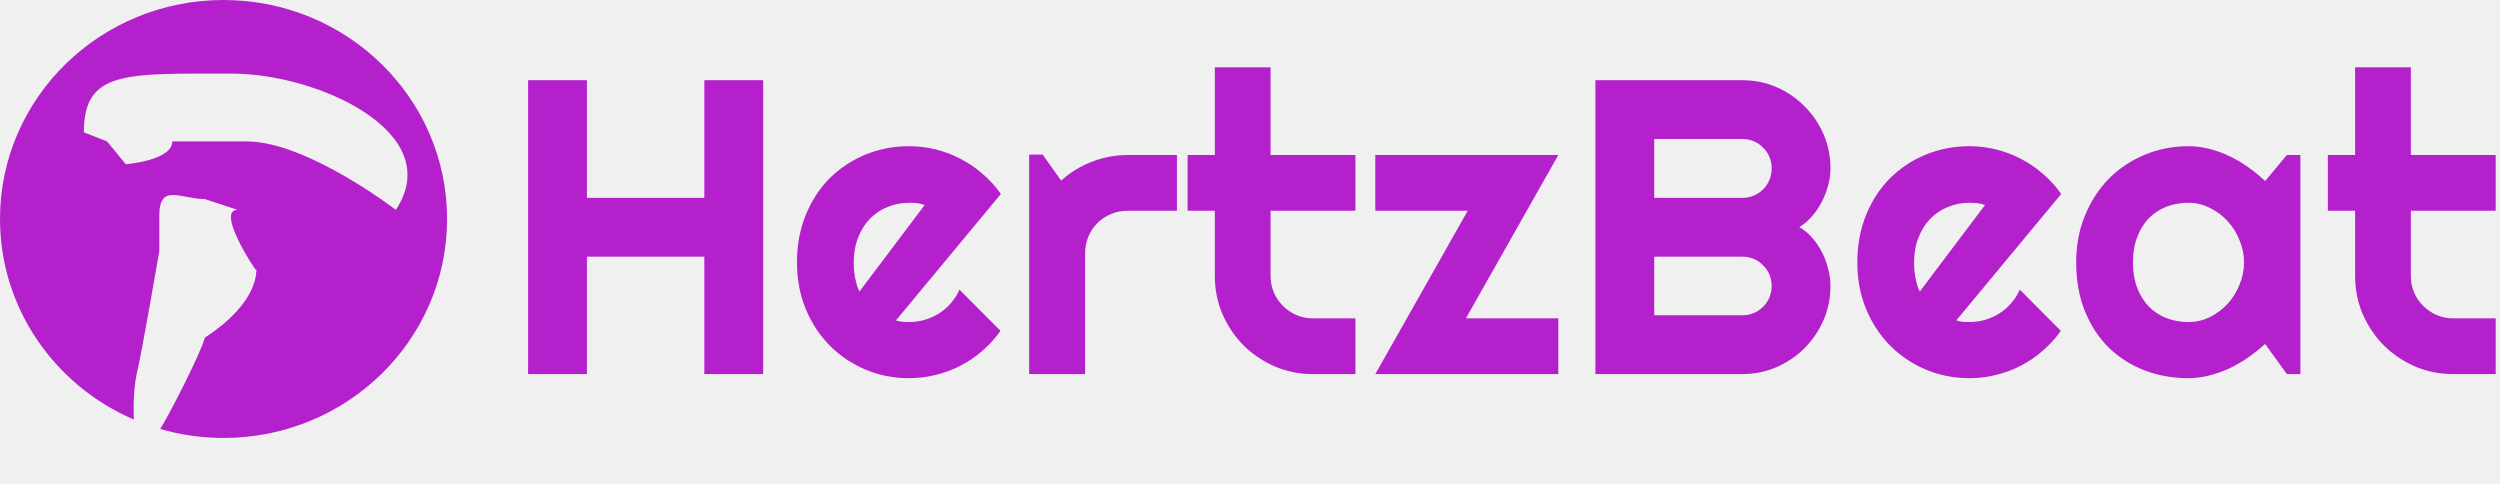
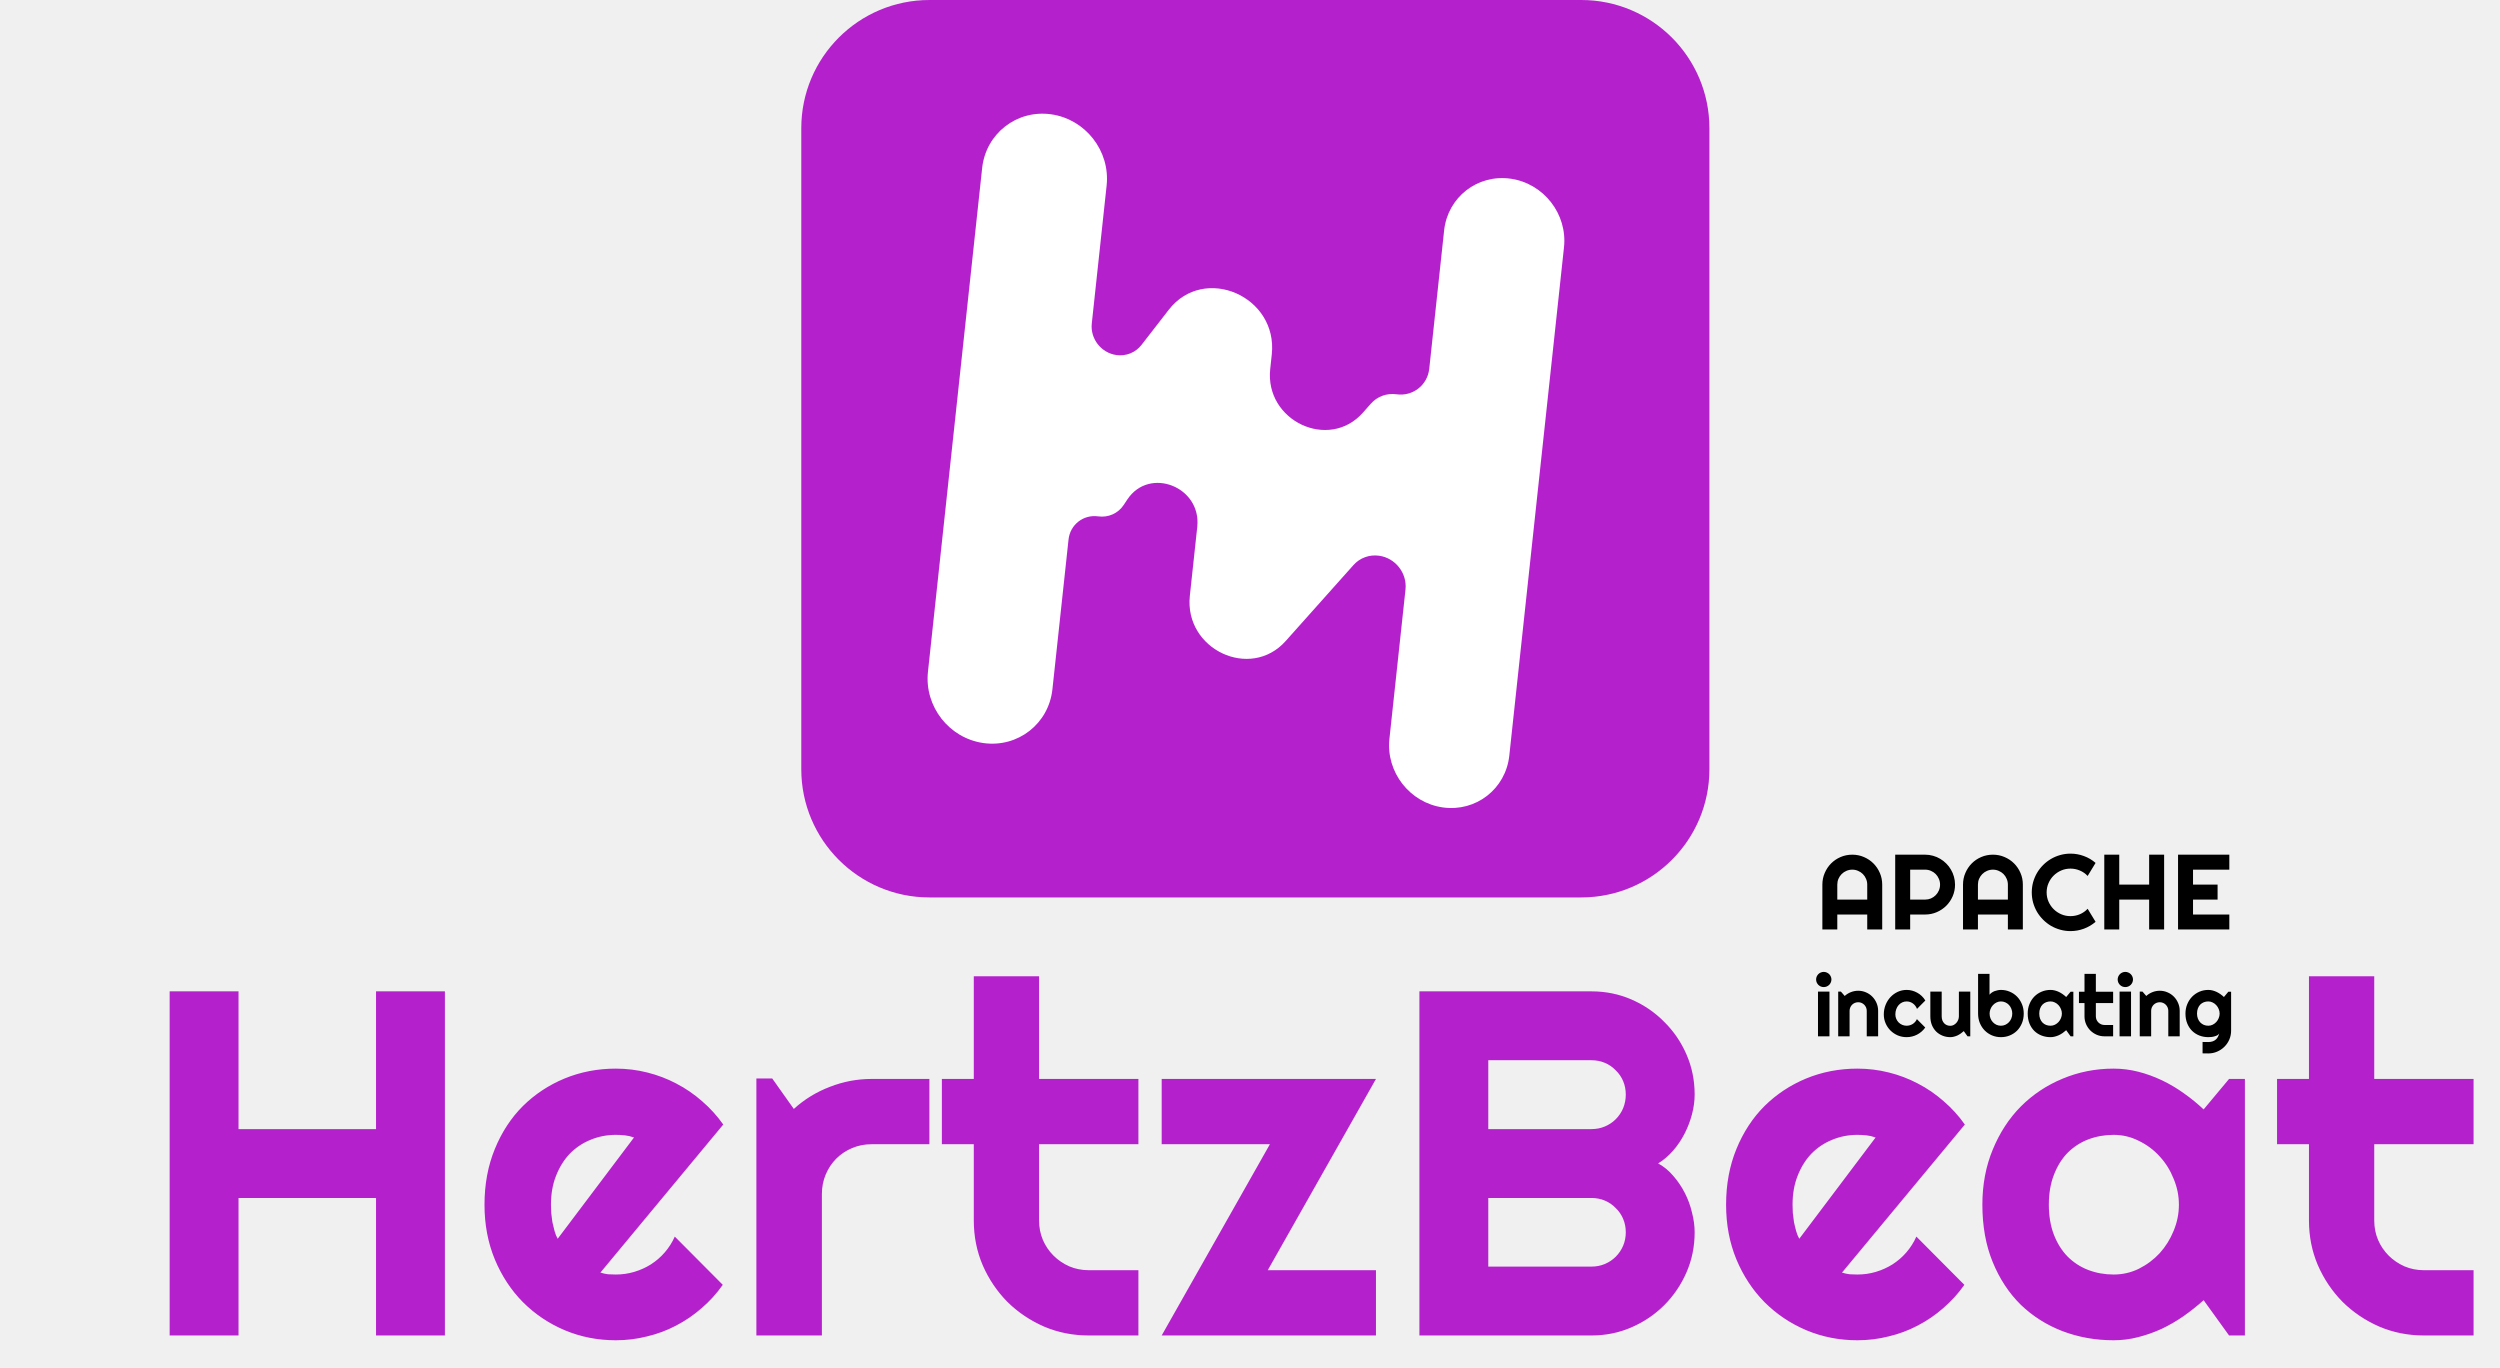
- <svg xmlns="http://www.w3.org/2000/svg" width="274" height="53" viewBox="0 0 274 53" fill="none">
-   <g clip-path="url(#clip0_501_120)">
-     <path d="M64.326 41H57.88V8.791H64.326V21.684H77.196V8.791H83.643V41H77.196V28.13H64.326V41ZM98.197 35.115C98.437 35.19 98.676 35.242 98.916 35.273C99.156 35.287 99.395 35.295 99.635 35.295C100.234 35.295 100.81 35.213 101.364 35.048C101.918 34.883 102.435 34.651 102.914 34.352C103.408 34.037 103.842 33.663 104.217 33.228C104.606 32.779 104.921 32.285 105.16 31.746L109.652 36.261C109.083 37.069 108.424 37.796 107.676 38.44C106.942 39.083 106.141 39.63 105.272 40.079C104.419 40.528 103.513 40.865 102.555 41.09C101.611 41.329 100.638 41.449 99.635 41.449C97.943 41.449 96.348 41.135 94.851 40.506C93.368 39.877 92.065 39.001 90.942 37.878C89.834 36.755 88.958 35.422 88.314 33.88C87.671 32.323 87.349 30.616 87.349 28.759C87.349 26.857 87.671 25.12 88.314 23.548C88.958 21.976 89.834 20.635 90.942 19.527C92.065 18.419 93.368 17.558 94.851 16.944C96.348 16.33 97.943 16.023 99.635 16.023C100.638 16.023 101.619 16.143 102.577 16.383C103.535 16.622 104.441 16.967 105.295 17.416C106.163 17.865 106.972 18.419 107.721 19.078C108.469 19.722 109.128 20.448 109.697 21.257L98.197 35.115ZM101.342 22.47C101.057 22.365 100.773 22.297 100.488 22.268C100.219 22.238 99.934 22.223 99.635 22.223C98.796 22.223 98.003 22.38 97.254 22.694C96.52 22.994 95.876 23.428 95.322 23.997C94.783 24.566 94.356 25.255 94.042 26.064C93.728 26.857 93.57 27.756 93.57 28.759C93.57 28.983 93.578 29.238 93.593 29.523C93.623 29.807 93.66 30.099 93.705 30.398C93.765 30.683 93.832 30.96 93.907 31.23C93.982 31.499 94.079 31.739 94.199 31.948L101.342 22.47ZM118.929 41H112.797V16.944H114.279L116.301 19.797C117.289 18.898 118.412 18.21 119.67 17.73C120.928 17.236 122.23 16.989 123.578 16.989H128.991V23.099H123.578C122.934 23.099 122.328 23.218 121.759 23.458C121.19 23.698 120.696 24.027 120.276 24.446C119.857 24.866 119.528 25.36 119.288 25.929C119.049 26.498 118.929 27.104 118.929 27.748V41ZM143.905 41C142.423 41 141.03 40.723 139.728 40.169C138.425 39.6 137.279 38.829 136.291 37.855C135.318 36.867 134.547 35.722 133.978 34.419C133.424 33.116 133.146 31.724 133.146 30.241V23.099H130.159V16.989H133.146V7.376H139.256V16.989H148.555V23.099H139.256V30.241C139.256 30.885 139.376 31.491 139.615 32.06C139.855 32.615 140.184 33.101 140.604 33.52C141.023 33.94 141.517 34.277 142.086 34.531C142.655 34.771 143.261 34.891 143.905 34.891H148.555V41H143.905ZM170.791 41H150.733L160.863 23.099H150.733V16.989H170.791L160.661 34.891H170.791V41ZM200.619 31.342C200.619 32.675 200.365 33.925 199.855 35.093C199.346 36.261 198.65 37.286 197.767 38.17C196.898 39.038 195.88 39.727 194.712 40.236C193.544 40.745 192.294 41 190.961 41H174.856V8.791H190.961C192.294 8.791 193.544 9.046 194.712 9.555C195.88 10.064 196.898 10.76 197.767 11.644C198.65 12.512 199.346 13.53 199.855 14.698C200.365 15.866 200.619 17.116 200.619 18.449C200.619 19.048 200.537 19.662 200.372 20.291C200.207 20.92 199.975 21.526 199.676 22.11C199.376 22.694 199.017 23.226 198.598 23.705C198.178 24.184 197.714 24.581 197.205 24.895C197.729 25.18 198.201 25.569 198.62 26.064C199.039 26.543 199.399 27.074 199.698 27.658C199.998 28.242 200.222 28.856 200.372 29.5C200.537 30.129 200.619 30.743 200.619 31.342ZM181.303 34.554H190.961C191.41 34.554 191.829 34.471 192.219 34.307C192.608 34.142 192.945 33.917 193.229 33.633C193.529 33.333 193.761 32.989 193.926 32.6C194.09 32.21 194.173 31.791 194.173 31.342C194.173 30.893 194.09 30.473 193.926 30.084C193.761 29.695 193.529 29.358 193.229 29.073C192.945 28.774 192.608 28.542 192.219 28.377C191.829 28.212 191.41 28.13 190.961 28.13H181.303V34.554ZM181.303 21.684H190.961C191.41 21.684 191.829 21.601 192.219 21.436C192.608 21.272 192.945 21.047 193.229 20.763C193.529 20.463 193.761 20.119 193.926 19.73C194.09 19.325 194.173 18.898 194.173 18.449C194.173 18 194.09 17.581 193.926 17.191C193.761 16.802 193.529 16.465 193.229 16.181C192.945 15.881 192.608 15.649 192.219 15.484C191.829 15.32 191.41 15.237 190.961 15.237H181.303V21.684ZM214.41 35.115C214.65 35.19 214.889 35.242 215.129 35.273C215.368 35.287 215.608 35.295 215.848 35.295C216.447 35.295 217.023 35.213 217.577 35.048C218.131 34.883 218.648 34.651 219.127 34.352C219.621 34.037 220.055 33.663 220.43 33.228C220.819 32.779 221.133 32.285 221.373 31.746L225.865 36.261C225.296 37.069 224.637 37.796 223.889 38.44C223.155 39.083 222.354 39.63 221.485 40.079C220.632 40.528 219.726 40.865 218.768 41.09C217.824 41.329 216.851 41.449 215.848 41.449C214.156 41.449 212.561 41.135 211.063 40.506C209.581 39.877 208.278 39.001 207.155 37.878C206.047 36.755 205.171 35.422 204.527 33.88C203.883 32.323 203.562 30.616 203.562 28.759C203.562 26.857 203.883 25.12 204.527 23.548C205.171 21.976 206.047 20.635 207.155 19.527C208.278 18.419 209.581 17.558 211.063 16.944C212.561 16.33 214.156 16.023 215.848 16.023C216.851 16.023 217.832 16.143 218.79 16.383C219.748 16.622 220.654 16.967 221.508 17.416C222.376 17.865 223.185 18.419 223.934 19.078C224.682 19.722 225.341 20.448 225.91 21.257L214.41 35.115ZM217.555 22.47C217.27 22.365 216.986 22.297 216.701 22.268C216.432 22.238 216.147 22.223 215.848 22.223C215.009 22.223 214.215 22.38 213.467 22.694C212.733 22.994 212.089 23.428 211.535 23.997C210.996 24.566 210.569 25.255 210.255 26.064C209.94 26.857 209.783 27.756 209.783 28.759C209.783 28.983 209.791 29.238 209.806 29.523C209.836 29.807 209.873 30.099 209.918 30.398C209.978 30.683 210.045 30.96 210.12 31.23C210.195 31.499 210.292 31.739 210.412 31.948L217.555 22.47ZM252.122 41H250.64L248.259 37.698C247.675 38.222 247.053 38.717 246.395 39.181C245.751 39.63 245.069 40.027 244.351 40.371C243.632 40.7 242.891 40.963 242.127 41.157C241.378 41.352 240.615 41.449 239.836 41.449C238.144 41.449 236.549 41.165 235.052 40.596C233.569 40.027 232.267 39.203 231.144 38.125C230.035 37.032 229.16 35.699 228.516 34.127C227.872 32.555 227.55 30.765 227.55 28.759C227.55 26.887 227.872 25.172 228.516 23.615C229.16 22.043 230.035 20.695 231.144 19.572C232.267 18.449 233.569 17.581 235.052 16.967C236.549 16.338 238.144 16.023 239.836 16.023C240.615 16.023 241.386 16.121 242.149 16.315C242.913 16.51 243.654 16.78 244.373 17.124C245.092 17.468 245.773 17.873 246.417 18.337C247.076 18.801 247.69 19.303 248.259 19.842L250.64 16.989H252.122V41ZM245.945 28.759C245.945 27.92 245.781 27.112 245.451 26.333C245.137 25.539 244.702 24.843 244.148 24.244C243.594 23.63 242.943 23.144 242.194 22.784C241.461 22.41 240.674 22.223 239.836 22.223C238.997 22.223 238.204 22.365 237.455 22.649C236.721 22.934 236.077 23.353 235.523 23.907C234.984 24.461 234.558 25.15 234.243 25.974C233.929 26.782 233.771 27.711 233.771 28.759C233.771 29.807 233.929 30.743 234.243 31.566C234.558 32.375 234.984 33.056 235.523 33.61C236.077 34.164 236.721 34.584 237.455 34.868C238.204 35.153 238.997 35.295 239.836 35.295C240.674 35.295 241.461 35.115 242.194 34.756C242.943 34.382 243.594 33.895 244.148 33.296C244.702 32.682 245.137 31.986 245.451 31.207C245.781 30.413 245.945 29.597 245.945 28.759ZM268.878 41C267.396 41 266.003 40.723 264.7 40.169C263.397 39.6 262.252 38.829 261.264 37.855C260.29 36.867 259.519 35.722 258.95 34.419C258.396 33.116 258.119 31.724 258.119 30.241V23.099H255.132V16.989H258.119V7.376H264.229V16.989H273.527V23.099H264.229V30.241C264.229 30.885 264.348 31.491 264.588 32.06C264.827 32.615 265.157 33.101 265.576 33.52C265.995 33.94 266.49 34.277 267.059 34.531C267.628 34.771 268.234 34.891 268.878 34.891H273.527V41H268.878Z" fill="#B421CC" />
-     <path fill-rule="evenodd" clip-rule="evenodd" d="M24.501 0C10.972 0 0 10.745 0 24.001C0 33.826 6.033 42.271 14.668 45.982C14.599 44.308 14.656 42.293 15.092 40.47C15.564 38.522 17.462 27.5 17.462 27.5C17.462 27.5 17.462 25.861 17.462 23.595C17.462 20.039 19.839 21.819 22.458 21.819L26.031 23C32.667 23 43.385 23 43.385 23C43.385 23 33.629 15.5 27.052 15.5C19.621 15.5 18.885 15.5 18.885 15.5C18.885 17.594 13.781 18 13.781 18L11.74 15.5L9.188 14.5C9.188 7.684 13.802 8.069 25.441 8.069C34.796 8.069 49 14.5 43.385 23C43.385 23 33.911 23 26.031 23C23.389 23 28.926 31.09 28.073 29.5C28.073 29.5 28.583 33 22.458 37C21.94 38.85 18.488 45.575 17.558 47.015C19.762 47.653 22.091 48 24.501 48C38.031 48 49 37.255 49 24.001C49 10.745 38.031 0 24.501 0Z" fill="#B421CC" />
-   </g>
-   <defs>
-     <clipPath id="clip0_501_120">
-       <rect width="274" height="53" fill="white" />
-     </clipPath>
-   </defs>
+ <svg xmlns="http://www.w3.org/2000/svg" width="234" height="128" viewBox="0 0 234 128" fill="none">
+   <path d="M22.326 125H15.88V92.791H22.326V105.684H35.196V92.791H41.643V125H35.196V112.13H22.326V125ZM56.197 119.115C56.437 119.19 56.676 119.243 56.916 119.272C57.156 119.287 57.395 119.295 57.635 119.295C58.234 119.295 58.81 119.213 59.364 119.048C59.918 118.883 60.435 118.651 60.914 118.352C61.408 118.037 61.842 117.663 62.217 117.229C62.606 116.779 62.921 116.285 63.16 115.746L67.652 120.261C67.083 121.069 66.424 121.796 65.676 122.439C64.942 123.083 64.141 123.63 63.273 124.079C62.419 124.528 61.513 124.865 60.555 125.09C59.611 125.329 58.638 125.449 57.635 125.449C55.943 125.449 54.348 125.135 52.851 124.506C51.368 123.877 50.065 123.001 48.942 121.878C47.834 120.755 46.958 119.422 46.315 117.88C45.671 116.323 45.349 114.616 45.349 112.759C45.349 110.857 45.671 109.12 46.315 107.548C46.958 105.976 47.834 104.635 48.942 103.527C50.065 102.419 51.368 101.558 52.851 100.944C54.348 100.33 55.943 100.023 57.635 100.023C58.638 100.023 59.619 100.143 60.577 100.383C61.535 100.622 62.441 100.967 63.295 101.416C64.163 101.865 64.972 102.419 65.721 103.078C66.469 103.722 67.128 104.448 67.697 105.257L56.197 119.115ZM59.342 106.47C59.057 106.365 58.773 106.298 58.488 106.268C58.219 106.238 57.934 106.223 57.635 106.223C56.796 106.223 56.003 106.38 55.254 106.694C54.52 106.994 53.876 107.428 53.322 107.997C52.783 108.566 52.356 109.255 52.042 110.063C51.727 110.857 51.57 111.756 51.57 112.759C51.57 112.983 51.578 113.238 51.593 113.522C51.623 113.807 51.66 114.099 51.705 114.398C51.765 114.683 51.832 114.96 51.907 115.229C51.982 115.499 52.079 115.739 52.199 115.948L59.342 106.47ZM76.929 125H70.797V100.944H72.279L74.301 103.797C75.289 102.898 76.412 102.21 77.67 101.73C78.928 101.236 80.231 100.989 81.578 100.989H86.991V107.099H81.578C80.934 107.099 80.328 107.218 79.759 107.458C79.19 107.698 78.696 108.027 78.276 108.446C77.857 108.866 77.528 109.36 77.288 109.929C77.049 110.498 76.929 111.104 76.929 111.748V125ZM101.905 125C100.423 125 99.03 124.723 97.728 124.169C96.425 123.6 95.279 122.829 94.291 121.855C93.318 120.867 92.546 119.722 91.978 118.419C91.424 117.116 91.147 115.724 91.147 114.241V107.099H88.159V100.989H91.147V91.376H97.256V100.989H106.555V107.099H97.256V114.241C97.256 114.885 97.376 115.492 97.615 116.061C97.855 116.615 98.184 117.101 98.603 117.521C99.023 117.94 99.517 118.277 100.086 118.531C100.655 118.771 101.261 118.891 101.905 118.891H106.555V125H101.905ZM128.791 125H108.733L118.863 107.099H108.733V100.989H128.791L118.661 118.891H128.791V125ZM158.619 115.342C158.619 116.674 158.365 117.925 157.855 119.093C157.346 120.261 156.65 121.286 155.767 122.17C154.898 123.038 153.88 123.727 152.712 124.236C151.544 124.745 150.294 125 148.961 125H132.856V92.791H148.961C150.294 92.791 151.544 93.046 152.712 93.555C153.88 94.064 154.898 94.76 155.767 95.644C156.65 96.512 157.346 97.53 157.855 98.698C158.365 99.866 158.619 101.117 158.619 102.449C158.619 103.048 158.537 103.662 158.372 104.291C158.207 104.92 157.975 105.526 157.676 106.11C157.376 106.694 157.017 107.226 156.598 107.705C156.178 108.184 155.714 108.581 155.205 108.896C155.729 109.18 156.201 109.569 156.62 110.063C157.039 110.543 157.399 111.074 157.698 111.658C157.998 112.242 158.222 112.856 158.372 113.5C158.537 114.129 158.619 114.743 158.619 115.342ZM139.303 118.554H148.961C149.41 118.554 149.829 118.471 150.219 118.307C150.608 118.142 150.945 117.917 151.229 117.633C151.529 117.333 151.761 116.989 151.926 116.6C152.09 116.21 152.173 115.791 152.173 115.342C152.173 114.893 152.09 114.473 151.926 114.084C151.761 113.695 151.529 113.358 151.229 113.073C150.945 112.774 150.608 112.542 150.219 112.377C149.829 112.212 149.41 112.13 148.961 112.13H139.303V118.554ZM139.303 105.684H148.961C149.41 105.684 149.829 105.601 150.219 105.437C150.608 105.272 150.945 105.047 151.229 104.763C151.529 104.463 151.761 104.119 151.926 103.729C152.09 103.325 152.173 102.898 152.173 102.449C152.173 102 152.09 101.581 151.926 101.191C151.761 100.802 151.529 100.465 151.229 100.181C150.945 99.881 150.608 99.649 150.219 99.484C149.829 99.32 149.41 99.237 148.961 99.237H139.303V105.684ZM172.41 119.115C172.65 119.19 172.889 119.243 173.129 119.272C173.368 119.287 173.608 119.295 173.848 119.295C174.447 119.295 175.023 119.213 175.577 119.048C176.131 118.883 176.648 118.651 177.127 118.352C177.621 118.037 178.055 117.663 178.43 117.229C178.819 116.779 179.133 116.285 179.373 115.746L183.865 120.261C183.296 121.069 182.637 121.796 181.889 122.439C181.155 123.083 180.354 123.63 179.485 124.079C178.632 124.528 177.726 124.865 176.768 125.09C175.824 125.329 174.851 125.449 173.848 125.449C172.156 125.449 170.561 125.135 169.063 124.506C167.581 123.877 166.278 123.001 165.155 121.878C164.047 120.755 163.171 119.422 162.527 117.88C161.883 116.323 161.562 114.616 161.562 112.759C161.562 110.857 161.883 109.12 162.527 107.548C163.171 105.976 164.047 104.635 165.155 103.527C166.278 102.419 167.581 101.558 169.063 100.944C170.561 100.33 172.156 100.023 173.848 100.023C174.851 100.023 175.832 100.143 176.79 100.383C177.748 100.622 178.654 100.967 179.508 101.416C180.376 101.865 181.185 102.419 181.934 103.078C182.682 103.722 183.341 104.448 183.91 105.257L172.41 119.115ZM175.555 106.47C175.27 106.365 174.986 106.298 174.701 106.268C174.432 106.238 174.147 106.223 173.848 106.223C173.009 106.223 172.215 106.38 171.467 106.694C170.733 106.994 170.089 107.428 169.535 107.997C168.996 108.566 168.569 109.255 168.255 110.063C167.94 110.857 167.783 111.756 167.783 112.759C167.783 112.983 167.791 113.238 167.806 113.522C167.836 113.807 167.873 114.099 167.918 114.398C167.978 114.683 168.045 114.96 168.12 115.229C168.195 115.499 168.292 115.739 168.412 115.948L175.555 106.47ZM210.122 125H208.64L206.259 121.698C205.675 122.222 205.053 122.716 204.395 123.181C203.751 123.63 203.069 124.027 202.351 124.371C201.632 124.701 200.891 124.963 200.127 125.157C199.378 125.352 198.615 125.449 197.836 125.449C196.144 125.449 194.549 125.165 193.052 124.596C191.569 124.027 190.267 123.203 189.144 122.125C188.035 121.032 187.16 119.699 186.516 118.127C185.872 116.555 185.55 114.765 185.55 112.759C185.55 110.887 185.872 109.173 186.516 107.615C187.16 106.043 188.035 104.695 189.144 103.572C190.267 102.449 191.569 101.581 193.052 100.967C194.549 100.338 196.144 100.023 197.836 100.023C198.615 100.023 199.386 100.121 200.149 100.315C200.913 100.51 201.654 100.78 202.373 101.124C203.092 101.468 203.773 101.873 204.417 102.337C205.076 102.801 205.69 103.303 206.259 103.842L208.64 100.989H210.122V125ZM203.945 112.759C203.945 111.92 203.781 111.112 203.451 110.333C203.137 109.539 202.702 108.843 202.148 108.244C201.594 107.63 200.943 107.144 200.194 106.784C199.461 106.41 198.674 106.223 197.836 106.223C196.997 106.223 196.204 106.365 195.455 106.649C194.721 106.934 194.077 107.353 193.523 107.907C192.984 108.461 192.558 109.15 192.243 109.974C191.929 110.782 191.771 111.711 191.771 112.759C191.771 113.807 191.929 114.743 192.243 115.566C192.558 116.375 192.984 117.056 193.523 117.61C194.077 118.164 194.721 118.584 195.455 118.868C196.204 119.153 196.997 119.295 197.836 119.295C198.674 119.295 199.461 119.115 200.194 118.756C200.943 118.382 201.594 117.895 202.148 117.296C202.702 116.682 203.137 115.986 203.451 115.207C203.781 114.413 203.945 113.597 203.945 112.759ZM226.878 125C225.396 125 224.003 124.723 222.7 124.169C221.397 123.6 220.252 122.829 219.264 121.855C218.29 120.867 217.519 119.722 216.95 118.419C216.396 117.116 216.119 115.724 216.119 114.241V107.099H213.132V100.989H216.119V91.376H222.229V100.989H231.527V107.099H222.229V114.241C222.229 114.885 222.348 115.492 222.588 116.061C222.827 116.615 223.157 117.101 223.576 117.521C223.995 117.94 224.49 118.277 225.059 118.531C225.628 118.771 226.234 118.891 226.878 118.891H231.527V125H226.878Z" fill="#B421CC" />
+   <path d="M75 12C75 5.373 80.373 0 87 0H148C154.627 0 160 5.373 160 12V72C160 78.627 154.627 84 148 84H87C80.373 84 75 78.627 75 72V12Z" fill="#B421CC" />
+   <path d="M91.929 15.731L86.856 62.886C86.508 66.116 88.835 69.1 92.052 69.551C95.269 70.001 98.159 67.749 98.506 64.519L100.015 50.497C100.164 49.107 101.408 48.138 102.792 48.332C103.733 48.464 104.652 48.056 105.171 47.275L105.524 46.744C107.582 43.648 112.467 45.565 112.064 49.31L111.369 55.766C110.83 60.774 117.032 63.707 120.335 60.005L126.691 52.883C127.289 52.213 128.182 51.889 129.085 52.016C130.613 52.23 131.719 53.648 131.554 55.182L130.05 69.157C129.715 72.268 131.956 75.142 135.054 75.576C138.152 76.01 140.935 73.84 141.27 70.73L146.39 23.142C146.725 20.032 144.485 17.158 141.386 16.724C138.288 16.29 135.505 18.459 135.17 21.57L133.777 34.519C133.612 36.051 132.241 37.12 130.716 36.906C129.81 36.779 128.915 37.105 128.318 37.779L127.57 38.624C124.386 42.222 118.37 39.391 118.892 34.541L119.039 33.173C119.625 27.726 112.704 24.728 109.395 28.995L106.839 32.291C106.288 33.002 105.398 33.359 104.494 33.232C103.068 33.032 102.036 31.709 102.191 30.277L103.58 17.363C103.928 14.133 101.601 11.149 98.384 10.698C95.167 10.248 92.277 12.501 91.929 15.731Z" fill="white" />
+   <path d="M174.773 84.202V82.801C174.773 82.609 174.736 82.428 174.661 82.259C174.59 82.086 174.49 81.936 174.363 81.81C174.236 81.683 174.087 81.583 173.914 81.512C173.745 81.437 173.564 81.399 173.372 81.399C173.18 81.399 172.998 81.437 172.825 81.512C172.656 81.583 172.508 81.683 172.381 81.81C172.254 81.936 172.153 82.086 172.078 82.259C172.007 82.428 171.971 82.609 171.971 82.801V84.202H174.773ZM176.175 87H174.773V85.599H171.971V87H170.574V82.801C170.574 82.413 170.647 82.05 170.794 81.712C170.94 81.37 171.139 81.072 171.39 80.818C171.644 80.564 171.94 80.364 172.278 80.218C172.62 80.071 172.985 79.998 173.372 79.998C173.759 79.998 174.122 80.071 174.461 80.218C174.803 80.364 175.101 80.564 175.354 80.818C175.608 81.072 175.809 81.37 175.955 81.712C176.102 82.05 176.175 82.413 176.175 82.801V87ZM178.792 81.399V84.202H180.193C180.385 84.202 180.566 84.166 180.735 84.095C180.905 84.02 181.053 83.919 181.18 83.792C181.307 83.665 181.406 83.517 181.478 83.348C181.552 83.175 181.59 82.993 181.59 82.801C181.59 82.609 181.552 82.428 181.478 82.259C181.406 82.086 181.307 81.936 181.18 81.81C181.053 81.683 180.905 81.583 180.735 81.512C180.566 81.437 180.385 81.399 180.193 81.399H178.792ZM178.792 87H177.391V79.998H180.193C180.451 79.998 180.698 80.032 180.936 80.101C181.173 80.166 181.395 80.26 181.6 80.384C181.808 80.504 181.997 80.651 182.166 80.823C182.339 80.993 182.485 81.181 182.605 81.39C182.729 81.598 182.824 81.821 182.889 82.059C182.957 82.296 182.991 82.544 182.991 82.801C182.991 83.185 182.918 83.548 182.771 83.89C182.625 84.228 182.425 84.524 182.171 84.778C181.917 85.032 181.619 85.232 181.277 85.379C180.939 85.525 180.577 85.599 180.193 85.599H178.792V87ZM187.938 84.202V82.801C187.938 82.609 187.9 82.428 187.825 82.259C187.754 82.086 187.654 81.936 187.527 81.81C187.4 81.683 187.251 81.583 187.078 81.512C186.909 81.437 186.728 81.399 186.536 81.399C186.344 81.399 186.162 81.437 185.989 81.512C185.82 81.583 185.672 81.683 185.545 81.81C185.418 81.936 185.317 82.086 185.242 82.259C185.171 82.428 185.135 82.609 185.135 82.801V84.202H187.938ZM189.339 87H187.938V85.599H185.135V87H183.738V82.801C183.738 82.413 183.812 82.05 183.958 81.712C184.104 81.37 184.303 81.072 184.554 80.818C184.808 80.564 185.104 80.364 185.442 80.218C185.784 80.071 186.149 79.998 186.536 79.998C186.924 79.998 187.286 80.071 187.625 80.218C187.967 80.364 188.265 80.564 188.519 80.818C188.772 81.072 188.973 81.37 189.119 81.712C189.266 82.05 189.339 82.413 189.339 82.801V87ZM196.146 86.282C195.82 86.562 195.455 86.777 195.052 86.927C194.648 87.076 194.23 87.151 193.797 87.151C193.465 87.151 193.144 87.107 192.835 87.019C192.529 86.935 192.241 86.814 191.971 86.658C191.704 86.499 191.46 86.308 191.238 86.087C191.017 85.866 190.826 85.621 190.667 85.355C190.511 85.084 190.389 84.796 190.301 84.49C190.216 84.181 190.174 83.86 190.174 83.528C190.174 83.196 190.216 82.876 190.301 82.566C190.389 82.257 190.511 81.969 190.667 81.702C190.826 81.432 191.017 81.186 191.238 80.965C191.46 80.743 191.704 80.555 191.971 80.398C192.241 80.239 192.529 80.117 192.835 80.032C193.144 79.944 193.465 79.9 193.797 79.9C194.23 79.9 194.648 79.975 195.052 80.125C195.455 80.272 195.82 80.486 196.146 80.769L195.403 81.99C195.198 81.769 194.956 81.6 194.676 81.482C194.396 81.362 194.103 81.302 193.797 81.302C193.488 81.302 193.198 81.36 192.928 81.478C192.658 81.595 192.422 81.754 192.22 81.956C192.018 82.155 191.858 82.391 191.741 82.664C191.624 82.934 191.565 83.222 191.565 83.528C191.565 83.834 191.624 84.122 191.741 84.393C191.858 84.659 192.018 84.894 192.22 85.096C192.422 85.297 192.658 85.457 192.928 85.574C193.198 85.691 193.488 85.75 193.797 85.75C194.103 85.75 194.396 85.691 194.676 85.574C194.956 85.454 195.198 85.283 195.403 85.061L196.146 86.282ZM198.362 87H196.961V79.998H198.362V82.801H201.16V79.998H202.562V87H201.16V84.202H198.362V87ZM208.665 87H203.865V79.998H208.665V81.399H205.267V82.801H207.566V84.202H205.267V85.599H208.665V87ZM171.422 91.68C171.422 91.779 171.402 91.871 171.363 91.957C171.327 92.043 171.276 92.118 171.211 92.184C171.146 92.246 171.069 92.297 170.98 92.336C170.895 92.372 170.802 92.391 170.703 92.391C170.604 92.391 170.51 92.372 170.422 92.336C170.336 92.297 170.26 92.246 170.195 92.184C170.133 92.118 170.082 92.043 170.043 91.957C170.007 91.871 169.988 91.779 169.988 91.68C169.988 91.583 170.007 91.492 170.043 91.406C170.082 91.318 170.133 91.242 170.195 91.18C170.26 91.115 170.336 91.064 170.422 91.027C170.51 90.988 170.604 90.969 170.703 90.969C170.802 90.969 170.895 90.988 170.98 91.027C171.069 91.064 171.146 91.115 171.211 91.18C171.276 91.242 171.327 91.318 171.363 91.406C171.402 91.492 171.422 91.583 171.422 91.68ZM171.238 97H170.164V92.816H171.238V97ZM173.121 97H172.055V92.816H172.312L172.664 93.223C172.836 93.066 173.03 92.947 173.246 92.863C173.465 92.777 173.693 92.734 173.93 92.734C174.185 92.734 174.426 92.784 174.652 92.883C174.879 92.979 175.077 93.113 175.246 93.285C175.415 93.454 175.548 93.654 175.645 93.883C175.743 94.109 175.793 94.352 175.793 94.609V97H174.727V94.609C174.727 94.5 174.706 94.397 174.664 94.301C174.622 94.202 174.565 94.116 174.492 94.043C174.419 93.97 174.335 93.913 174.238 93.871C174.142 93.829 174.039 93.809 173.93 93.809C173.818 93.809 173.712 93.829 173.613 93.871C173.514 93.913 173.428 93.97 173.355 94.043C173.283 94.116 173.225 94.202 173.184 94.301C173.142 94.397 173.121 94.5 173.121 94.609V97ZM180.211 93.648L179.43 94.434C179.391 94.324 179.337 94.227 179.27 94.141C179.202 94.052 179.125 93.978 179.039 93.918C178.956 93.858 178.865 93.812 178.766 93.781C178.667 93.75 178.565 93.734 178.461 93.734C178.315 93.734 178.177 93.764 178.047 93.824C177.919 93.884 177.807 93.969 177.711 94.078C177.617 94.185 177.543 94.312 177.488 94.461C177.434 94.609 177.406 94.773 177.406 94.953C177.406 95.099 177.434 95.236 177.488 95.363C177.543 95.491 177.617 95.603 177.711 95.699C177.807 95.796 177.919 95.871 178.047 95.926C178.177 95.981 178.315 96.008 178.461 96.008C178.565 96.008 178.665 95.993 178.762 95.965C178.858 95.936 178.948 95.896 179.031 95.844C179.117 95.789 179.193 95.724 179.258 95.648C179.326 95.57 179.38 95.484 179.422 95.391L180.203 96.176C180.104 96.316 179.99 96.443 179.859 96.555C179.732 96.667 179.592 96.762 179.441 96.84C179.293 96.918 179.135 96.977 178.969 97.016C178.805 97.057 178.635 97.078 178.461 97.078C178.167 97.078 177.889 97.023 177.629 96.914C177.371 96.802 177.145 96.65 176.949 96.457C176.757 96.264 176.604 96.039 176.492 95.781C176.38 95.523 176.324 95.247 176.324 94.953C176.324 94.633 176.38 94.333 176.492 94.055C176.604 93.776 176.757 93.534 176.949 93.328C177.145 93.12 177.371 92.956 177.629 92.836C177.889 92.716 178.167 92.656 178.461 92.656C178.635 92.656 178.806 92.678 178.973 92.723C179.142 92.767 179.302 92.832 179.453 92.918C179.607 93.001 179.747 93.104 179.875 93.227C180.005 93.349 180.117 93.49 180.211 93.648ZM183.809 96.512C183.723 96.59 183.63 96.664 183.531 96.734C183.435 96.802 183.333 96.862 183.227 96.914C183.12 96.963 183.009 97.003 182.895 97.031C182.783 97.062 182.668 97.078 182.551 97.078C182.293 97.078 182.051 97.033 181.824 96.941C181.598 96.85 181.398 96.721 181.227 96.555C181.057 96.385 180.923 96.181 180.824 95.941C180.728 95.699 180.68 95.428 180.68 95.129V92.816H181.742V95.129C181.742 95.269 181.763 95.396 181.805 95.508C181.849 95.617 181.908 95.71 181.98 95.785C182.053 95.861 182.138 95.918 182.234 95.957C182.333 95.996 182.439 96.016 182.551 96.016C182.66 96.016 182.763 95.991 182.859 95.941C182.958 95.889 183.044 95.822 183.117 95.738C183.19 95.655 183.247 95.561 183.289 95.457C183.331 95.35 183.352 95.241 183.352 95.129V92.816H184.418V97H184.16L183.809 96.512ZM189.422 94.871C189.422 95.199 189.366 95.499 189.254 95.769C189.142 96.04 188.99 96.273 188.797 96.469C188.604 96.662 188.378 96.811 188.117 96.918C187.859 97.025 187.582 97.078 187.285 97.078C186.991 97.078 186.714 97.023 186.453 96.914C186.195 96.805 185.969 96.652 185.773 96.457C185.581 96.262 185.428 96.03 185.316 95.762C185.204 95.491 185.148 95.194 185.148 94.871V91.152H186.219V93.106C186.276 93.033 186.345 92.967 186.426 92.91C186.509 92.853 186.598 92.806 186.691 92.769C186.788 92.733 186.887 92.706 186.988 92.688C187.09 92.667 187.189 92.656 187.285 92.656C187.582 92.656 187.859 92.712 188.117 92.824C188.378 92.934 188.604 93.087 188.797 93.285C188.99 93.483 189.142 93.717 189.254 93.988C189.366 94.257 189.422 94.551 189.422 94.871ZM188.348 94.871C188.348 94.71 188.319 94.56 188.262 94.422C188.207 94.281 188.132 94.16 188.035 94.059C187.939 93.957 187.826 93.878 187.695 93.82C187.568 93.763 187.431 93.734 187.285 93.734C187.139 93.734 187.001 93.767 186.871 93.832C186.743 93.894 186.632 93.979 186.535 94.086C186.439 94.19 186.363 94.311 186.309 94.449C186.254 94.585 186.227 94.725 186.227 94.871C186.227 95.033 186.254 95.182 186.309 95.32C186.363 95.458 186.439 95.578 186.535 95.68C186.632 95.781 186.743 95.862 186.871 95.922C187.001 95.979 187.139 96.008 187.285 96.008C187.431 96.008 187.568 95.979 187.695 95.922C187.826 95.862 187.939 95.781 188.035 95.68C188.132 95.578 188.207 95.458 188.262 95.32C188.319 95.182 188.348 95.033 188.348 94.871ZM194.066 97H193.809L193.395 96.426C193.293 96.517 193.185 96.603 193.07 96.684C192.958 96.762 192.84 96.831 192.715 96.891C192.59 96.948 192.461 96.993 192.328 97.027C192.198 97.061 192.065 97.078 191.93 97.078C191.635 97.078 191.358 97.029 191.098 96.93C190.84 96.831 190.613 96.688 190.418 96.5C190.225 96.31 190.073 96.078 189.961 95.805C189.849 95.531 189.793 95.22 189.793 94.871C189.793 94.546 189.849 94.247 189.961 93.977C190.073 93.703 190.225 93.469 190.418 93.273C190.613 93.078 190.84 92.927 191.098 92.82C191.358 92.711 191.635 92.656 191.93 92.656C192.065 92.656 192.199 92.673 192.332 92.707C192.465 92.741 192.594 92.788 192.719 92.848C192.844 92.908 192.962 92.978 193.074 93.059C193.189 93.139 193.296 93.227 193.395 93.32L193.809 92.824H194.066V97ZM192.992 94.871C192.992 94.725 192.964 94.585 192.906 94.449C192.852 94.311 192.776 94.19 192.68 94.086C192.583 93.979 192.47 93.894 192.34 93.832C192.212 93.767 192.076 93.734 191.93 93.734C191.784 93.734 191.646 93.759 191.516 93.809C191.388 93.858 191.276 93.931 191.18 94.027C191.086 94.124 191.012 94.243 190.957 94.387C190.902 94.527 190.875 94.689 190.875 94.871C190.875 95.053 190.902 95.216 190.957 95.359C191.012 95.5 191.086 95.618 191.18 95.715C191.276 95.811 191.388 95.884 191.516 95.934C191.646 95.983 191.784 96.008 191.93 96.008C192.076 96.008 192.212 95.977 192.34 95.914C192.47 95.849 192.583 95.764 192.68 95.66C192.776 95.553 192.852 95.432 192.906 95.297C192.964 95.159 192.992 95.017 192.992 94.871ZM196.98 97C196.723 97 196.48 96.952 196.254 96.856C196.027 96.757 195.828 96.622 195.656 96.453C195.487 96.281 195.353 96.082 195.254 95.856C195.158 95.629 195.109 95.387 195.109 95.129V93.887H194.59V92.824H195.109V91.152H196.172V92.824H197.789V93.887H196.172V95.129C196.172 95.241 196.193 95.346 196.234 95.445C196.276 95.542 196.333 95.626 196.406 95.699C196.479 95.772 196.565 95.831 196.664 95.875C196.763 95.917 196.868 95.938 196.98 95.938H197.789V97H196.98ZM199.648 91.68C199.648 91.779 199.629 91.871 199.59 91.957C199.553 92.043 199.503 92.118 199.438 92.184C199.372 92.246 199.296 92.297 199.207 92.336C199.121 92.372 199.029 92.391 198.93 92.391C198.831 92.391 198.737 92.372 198.648 92.336C198.562 92.297 198.487 92.246 198.422 92.184C198.359 92.118 198.309 92.043 198.27 91.957C198.233 91.871 198.215 91.779 198.215 91.68C198.215 91.583 198.233 91.492 198.27 91.406C198.309 91.318 198.359 91.242 198.422 91.18C198.487 91.115 198.562 91.064 198.648 91.027C198.737 90.988 198.831 90.969 198.93 90.969C199.029 90.969 199.121 90.988 199.207 91.027C199.296 91.064 199.372 91.115 199.438 91.18C199.503 91.242 199.553 91.318 199.59 91.406C199.629 91.492 199.648 91.583 199.648 91.68ZM199.465 97H198.391V92.816H199.465V97ZM201.348 97H200.281V92.816H200.539L200.891 93.223C201.062 93.066 201.257 92.947 201.473 92.863C201.691 92.777 201.919 92.734 202.156 92.734C202.411 92.734 202.652 92.784 202.879 92.883C203.105 92.979 203.303 93.113 203.473 93.285C203.642 93.454 203.775 93.654 203.871 93.883C203.97 94.109 204.02 94.352 204.02 94.609V97H202.953V94.609C202.953 94.5 202.932 94.397 202.891 94.301C202.849 94.202 202.792 94.116 202.719 94.043C202.646 93.97 202.561 93.913 202.465 93.871C202.368 93.829 202.266 93.809 202.156 93.809C202.044 93.809 201.939 93.829 201.84 93.871C201.741 93.913 201.655 93.97 201.582 94.043C201.509 94.116 201.452 94.202 201.41 94.301C201.368 94.397 201.348 94.5 201.348 94.609V97ZM207.758 94.871C207.758 94.725 207.729 94.585 207.672 94.449C207.617 94.311 207.542 94.19 207.445 94.086C207.349 93.979 207.236 93.894 207.105 93.832C206.978 93.767 206.841 93.734 206.695 93.734C206.549 93.734 206.411 93.759 206.281 93.809C206.154 93.858 206.042 93.931 205.945 94.027C205.852 94.124 205.777 94.243 205.723 94.387C205.668 94.527 205.641 94.689 205.641 94.871C205.641 95.046 205.668 95.203 205.723 95.344C205.777 95.482 205.852 95.6 205.945 95.699C206.042 95.798 206.154 95.875 206.281 95.93C206.411 95.982 206.549 96.008 206.695 96.008C206.841 96.008 206.978 95.977 207.105 95.914C207.236 95.849 207.349 95.764 207.445 95.66C207.542 95.553 207.617 95.432 207.672 95.297C207.729 95.159 207.758 95.017 207.758 94.871ZM208.832 96.473C208.832 96.767 208.776 97.043 208.664 97.301C208.552 97.559 208.398 97.784 208.203 97.977C208.01 98.169 207.784 98.322 207.523 98.434C207.266 98.546 206.99 98.602 206.695 98.602L206.16 98.594V97.527L206.688 97.535C206.854 97.535 206.996 97.513 207.113 97.469C207.23 97.427 207.329 97.368 207.41 97.293C207.491 97.22 207.555 97.135 207.602 97.039C207.651 96.943 207.69 96.841 207.719 96.734C207.677 96.802 207.617 96.858 207.539 96.902C207.461 96.944 207.374 96.978 207.277 97.004C207.184 97.033 207.085 97.052 206.98 97.062C206.879 97.073 206.784 97.078 206.695 97.078C206.401 97.078 206.124 97.027 205.863 96.926C205.605 96.824 205.379 96.68 205.184 96.492C204.991 96.302 204.839 96.07 204.727 95.797C204.615 95.523 204.559 95.215 204.559 94.871C204.559 94.556 204.615 94.263 204.727 93.992C204.839 93.721 204.991 93.487 205.184 93.289C205.379 93.091 205.605 92.936 205.863 92.824C206.124 92.712 206.401 92.656 206.695 92.656C206.831 92.656 206.965 92.673 207.098 92.707C207.23 92.741 207.359 92.788 207.484 92.848C207.609 92.908 207.728 92.978 207.84 93.059C207.954 93.139 208.061 93.227 208.16 93.32L208.574 92.824H208.832V96.473Z" fill="black" />
</svg>
